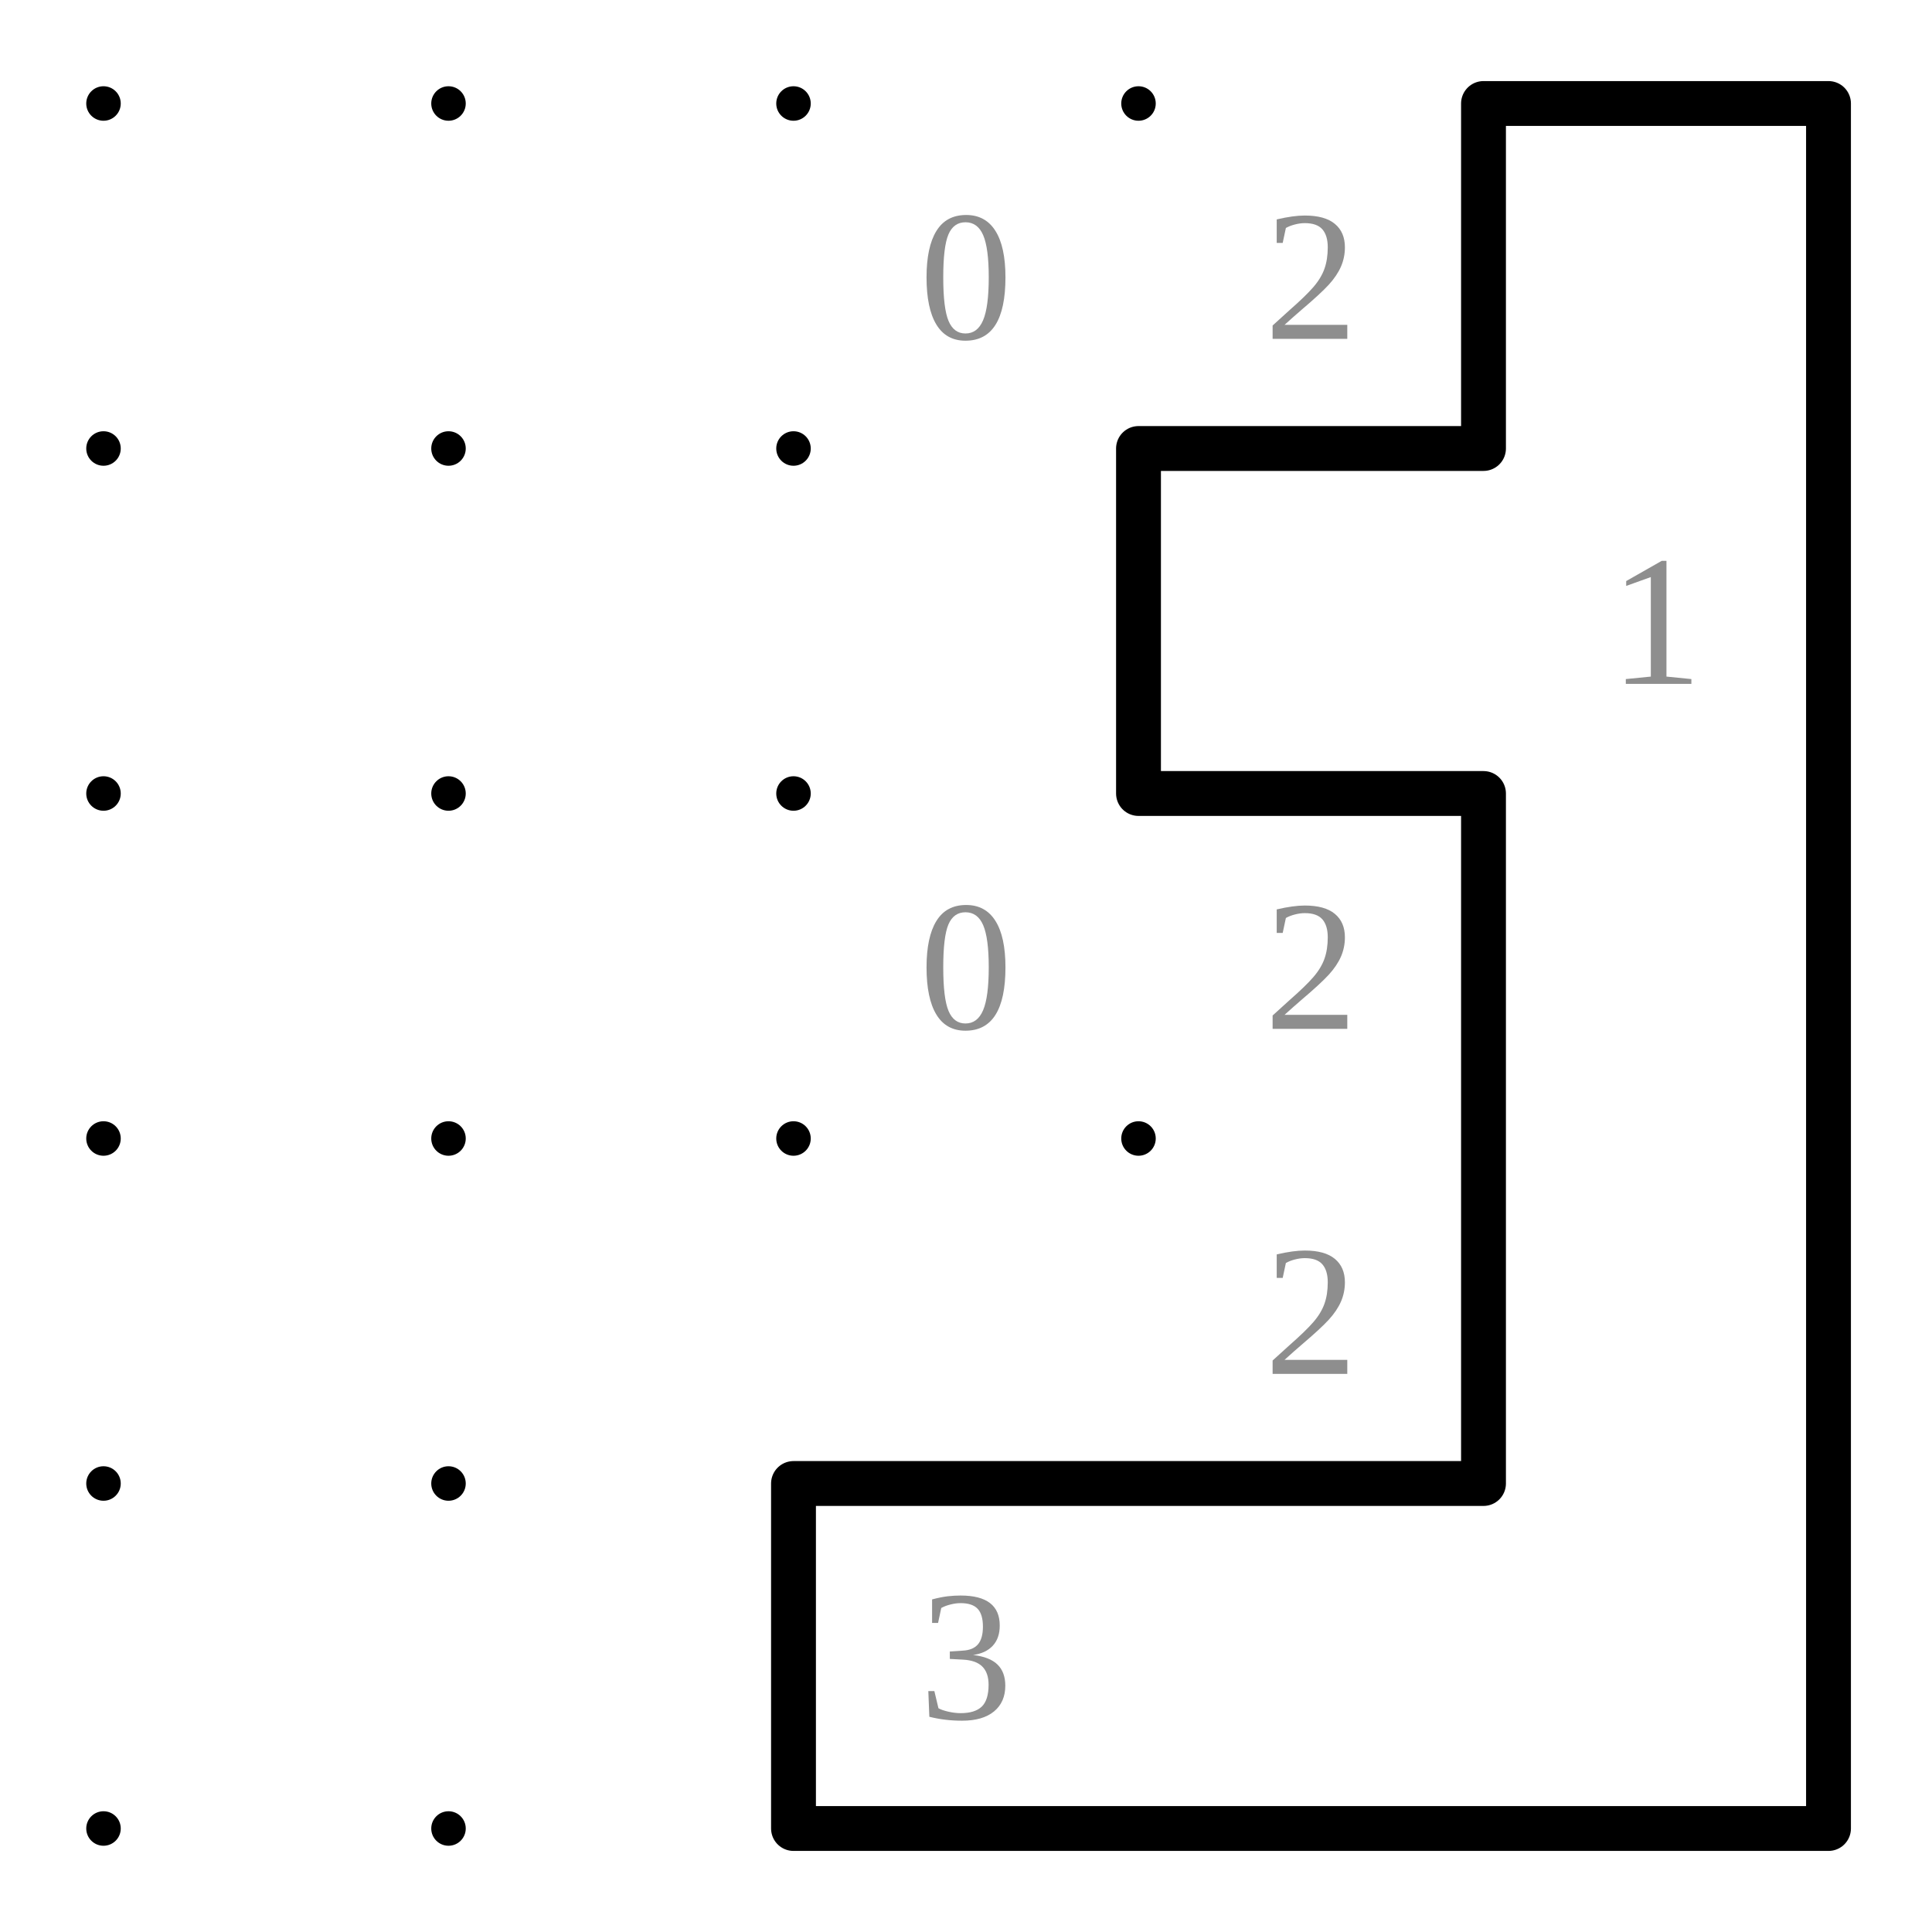
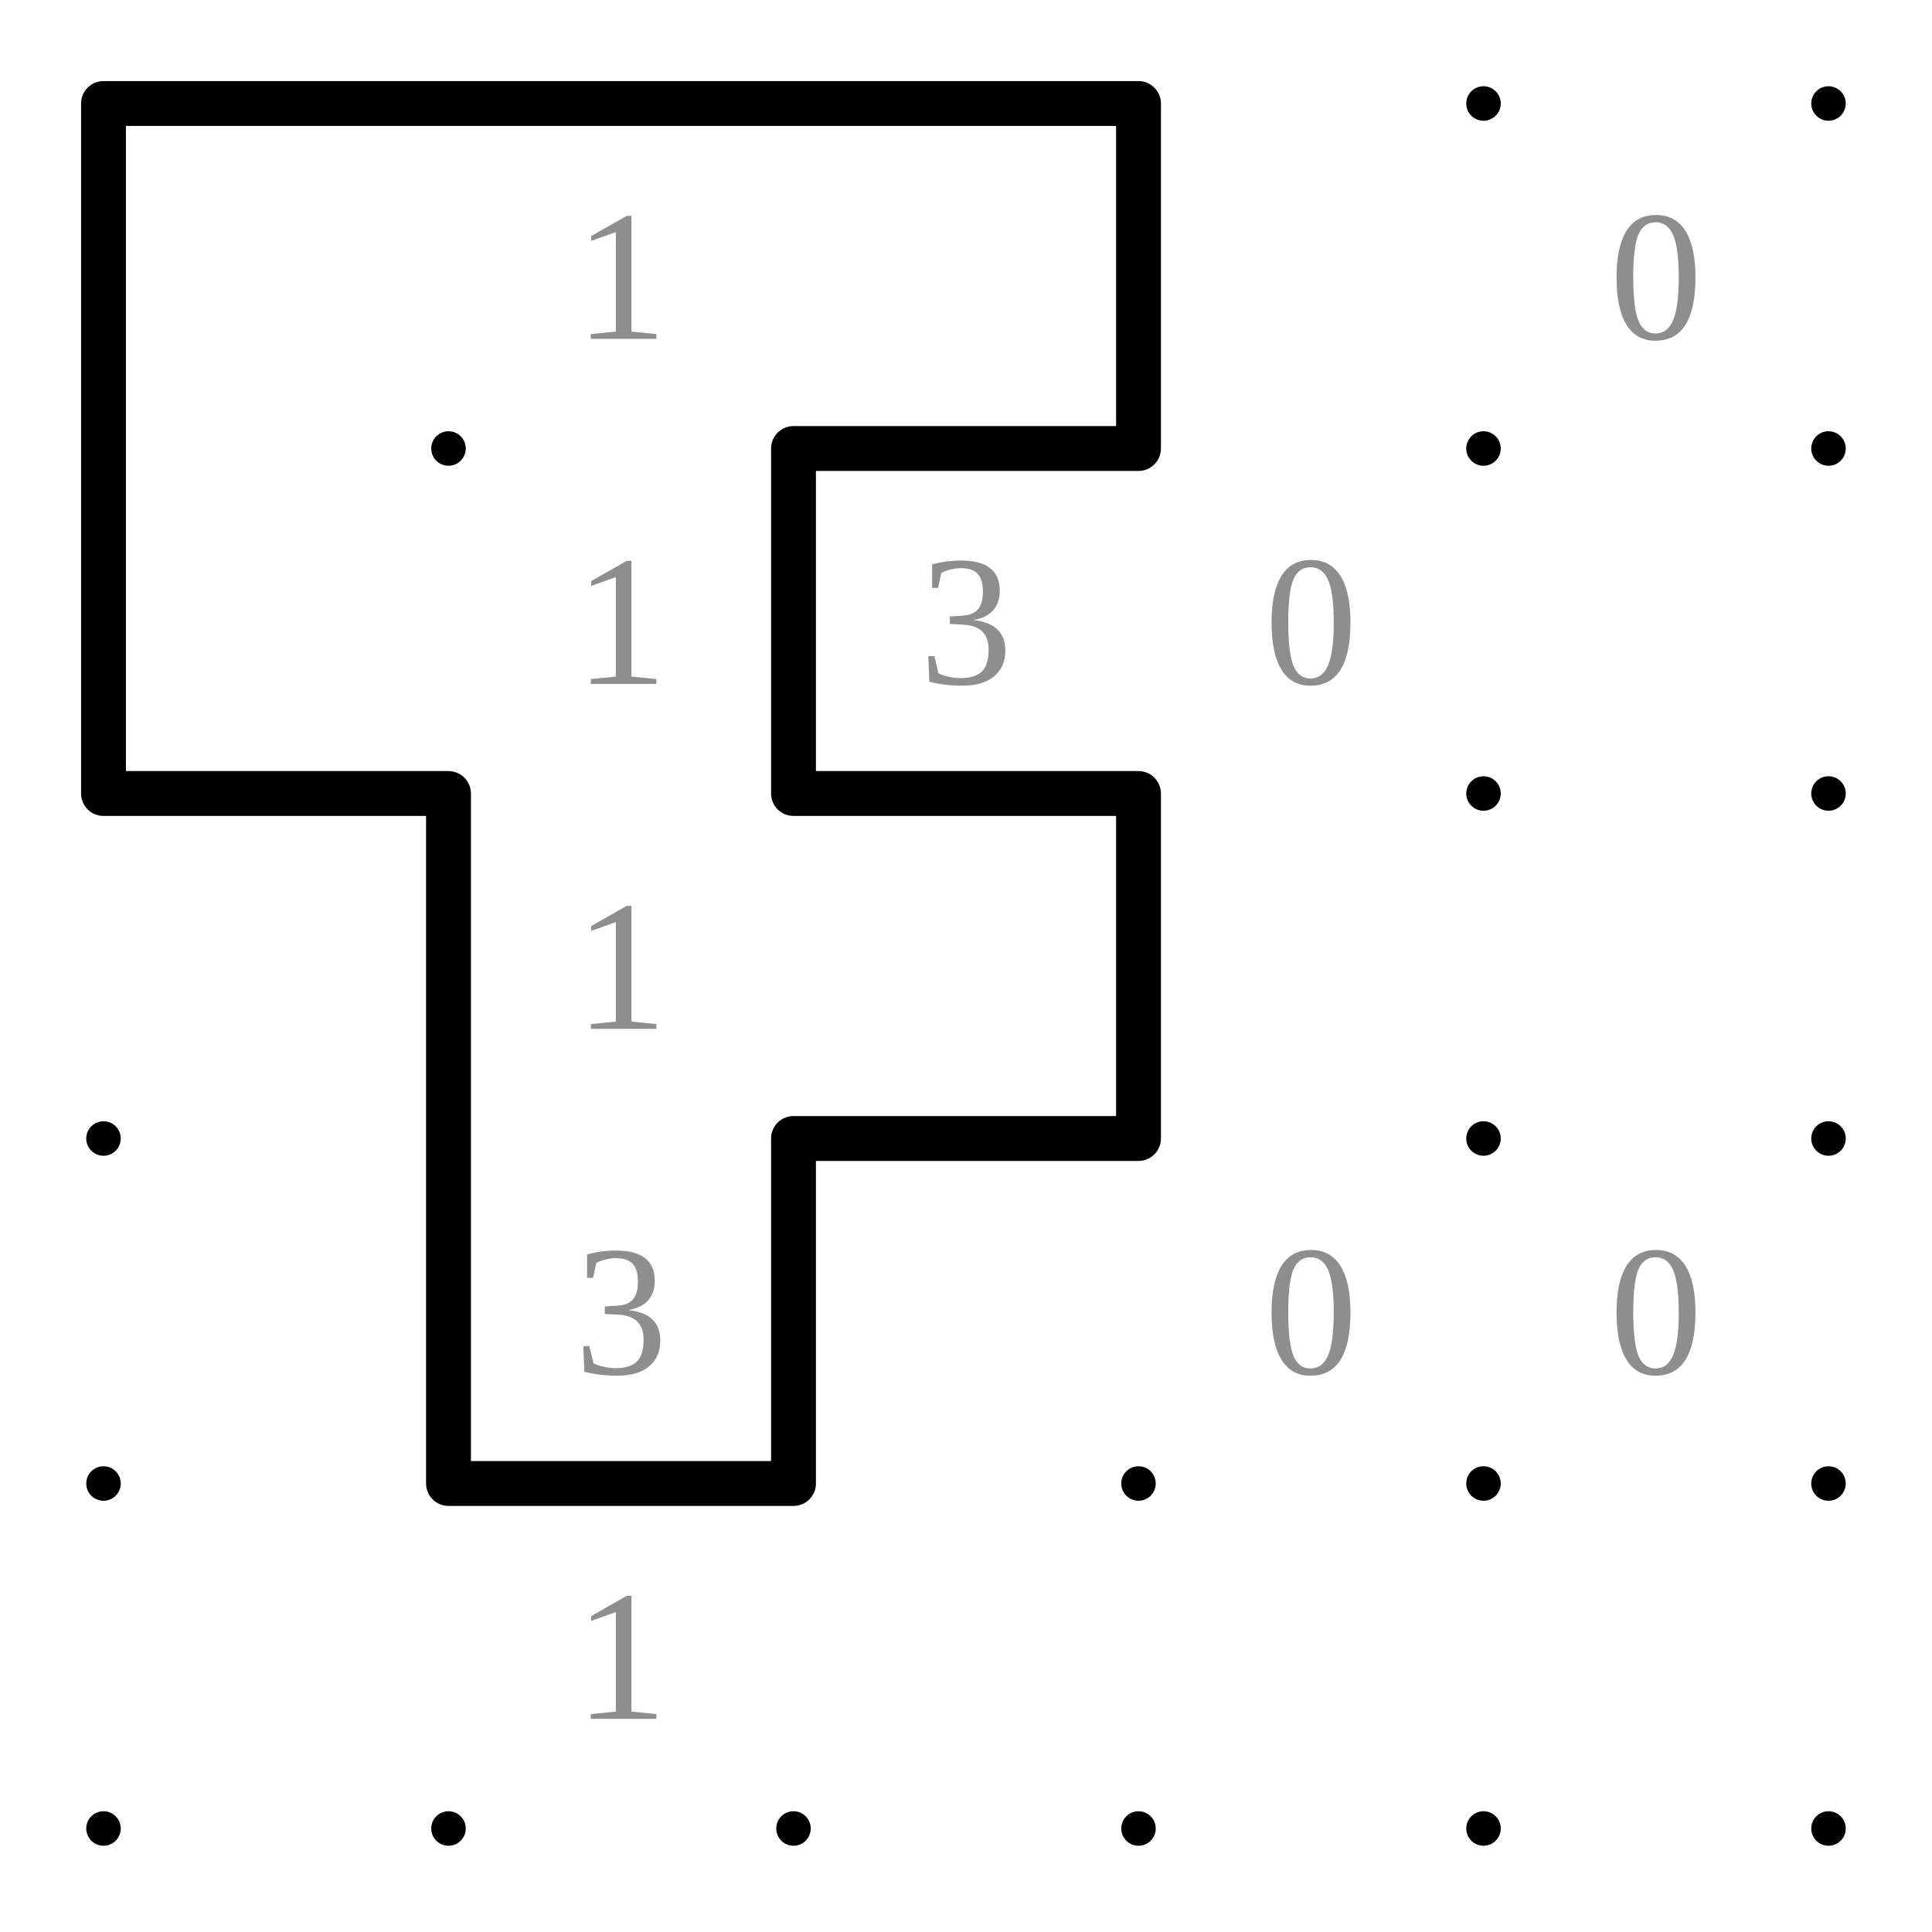
<svg xmlns="http://www.w3.org/2000/svg" class="p" viewBox="0 0 560 560" preserveAspectRatio="xMidYMid meet" shape-rendering="geometricPrecision">
  <g fill="#000">
    <circle cx="30" cy="30" r="5" />
    <circle cx="130" cy="30" r="5" />
    <circle cx="230" cy="30" r="5" />
    <circle cx="330" cy="30" r="5" />
    <circle cx="430" cy="30" r="5" />
    <circle cx="530" cy="30" r="5" />
    <circle cx="30" cy="130" r="5" />
    <circle cx="130" cy="130" r="5" />
    <circle cx="230" cy="130" r="5" />
    <circle cx="330" cy="130" r="5" />
    <circle cx="430" cy="130" r="5" />
    <circle cx="530" cy="130" r="5" />
    <circle cx="30" cy="230" r="5" />
    <circle cx="130" cy="230" r="5" />
    <circle cx="230" cy="230" r="5" />
    <circle cx="330" cy="230" r="5" />
    <circle cx="430" cy="230" r="5" />
    <circle cx="530" cy="230" r="5" />
    <circle cx="30" cy="330" r="5" />
    <circle cx="130" cy="330" r="5" />
    <circle cx="230" cy="330" r="5" />
    <circle cx="330" cy="330" r="5" />
    <circle cx="430" cy="330" r="5" />
    <circle cx="530" cy="330" r="5" />
    <circle cx="30" cy="430" r="5" />
    <circle cx="130" cy="430" r="5" />
    <circle cx="230" cy="430" r="5" />
    <circle cx="330" cy="430" r="5" />
    <circle cx="430" cy="430" r="5" />
    <circle cx="530" cy="430" r="5" />
    <circle cx="30" cy="530" r="5" />
    <circle cx="130" cy="530" r="5" />
    <circle cx="230" cy="530" r="5" />
    <circle cx="330" cy="530" r="5" />
    <circle cx="430" cy="530" r="5" />
    <circle cx="530" cy="530" r="5" />
  </g>
  <g fill="#8e8e8e" font-size="54" text-anchor="middle" dominant-baseline="central">
-     <text x="280" y="80">0</text>
-     <text x="380" y="80">2</text>
-     <text x="480" y="180">1</text>
-     <text x="280" y="280">0</text>
-     <text x="380" y="280">2</text>
-     <text x="380" y="380">2</text>
-     <text x="280" y="480">3</text>
+     <text x="180" y="80">1</text>
+     <text x="480" y="80">0</text>
+     <text x="180" y="180">1</text>
+     <text x="280" y="180">3</text>
+     <text x="380" y="180">0</text>
+     <text x="180" y="280">1</text>
+     <text x="180" y="380">3</text>
+     <text x="380" y="380">0</text>
+     <text x="480" y="380">0</text>
+     <text x="180" y="480">1</text>
  </g>
-   <path d="M430 30H530M330 130H430M330 230H430M230 430H330M330 430H430M230 530H330M330 530H430M430 530H530M430 30V130M530 30V130M330 130V230M530 130V230M430 230V330M530 230V330M430 330V430M530 330V430M230 430V530M530 430V530" fill="none" stroke="#000" stroke-width="13" stroke-linecap="round" />
+   <path d="M30 30H130M130 30H230M230 30H330M230 130H330M30 230H130M230 230H330M230 330H330M130 430H230M30 30V130M330 30V130M30 130V230M230 130V230M130 230V330M330 230V330M130 330V430M230 330V430" fill="none" stroke="#000" stroke-width="13" stroke-linecap="round" />
</svg>
